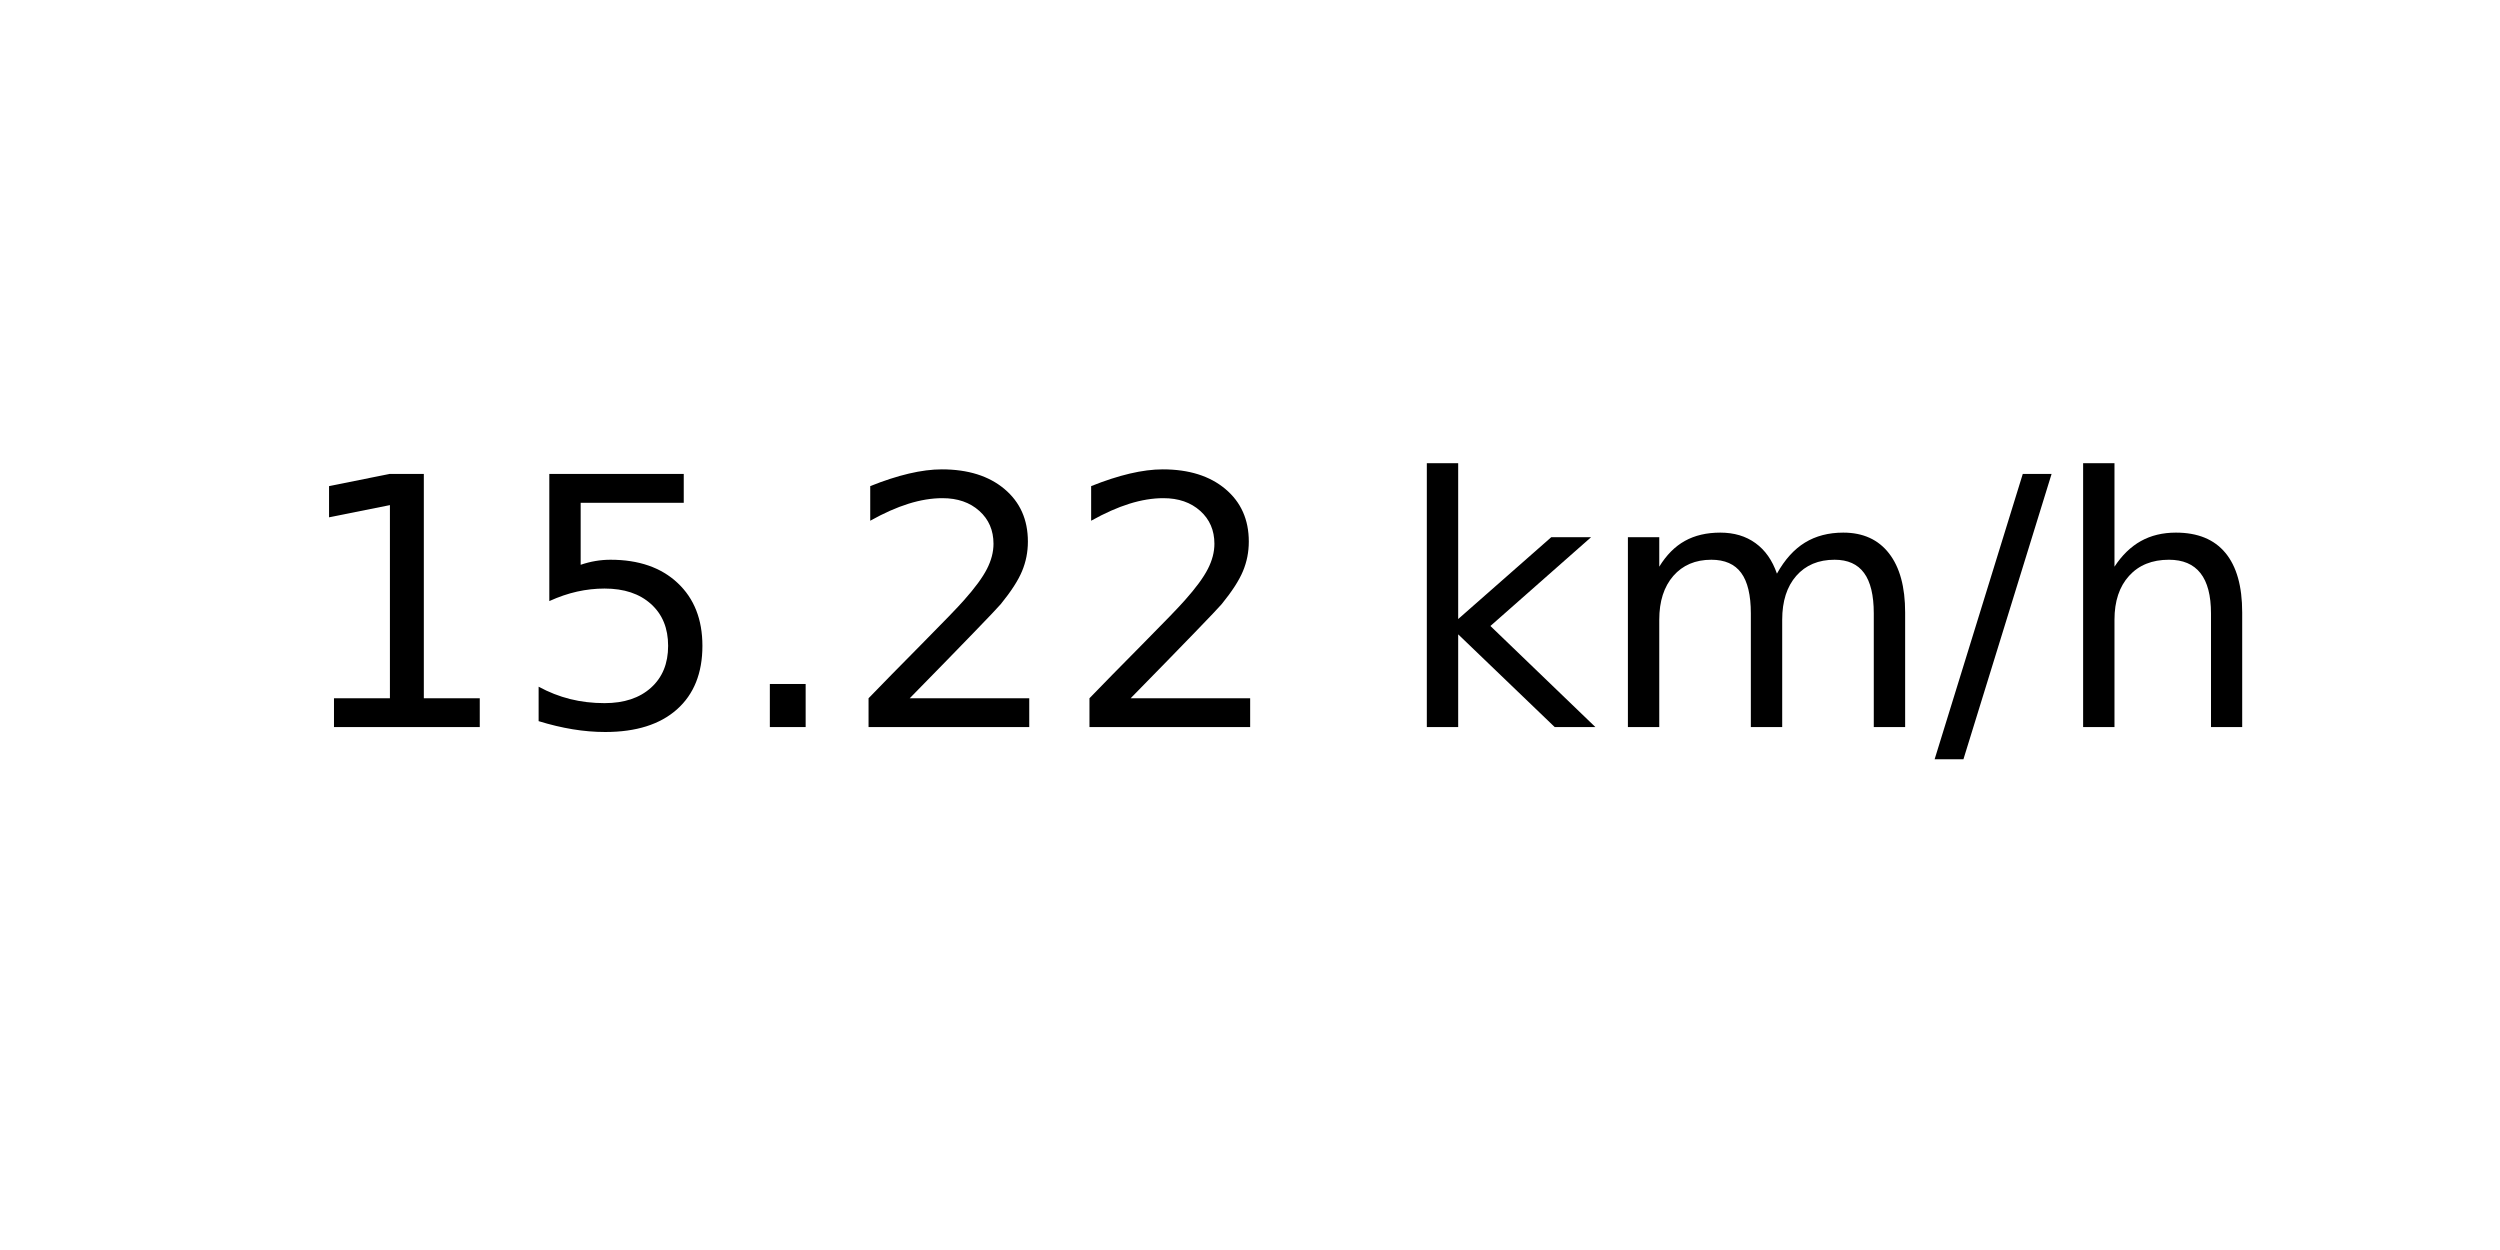
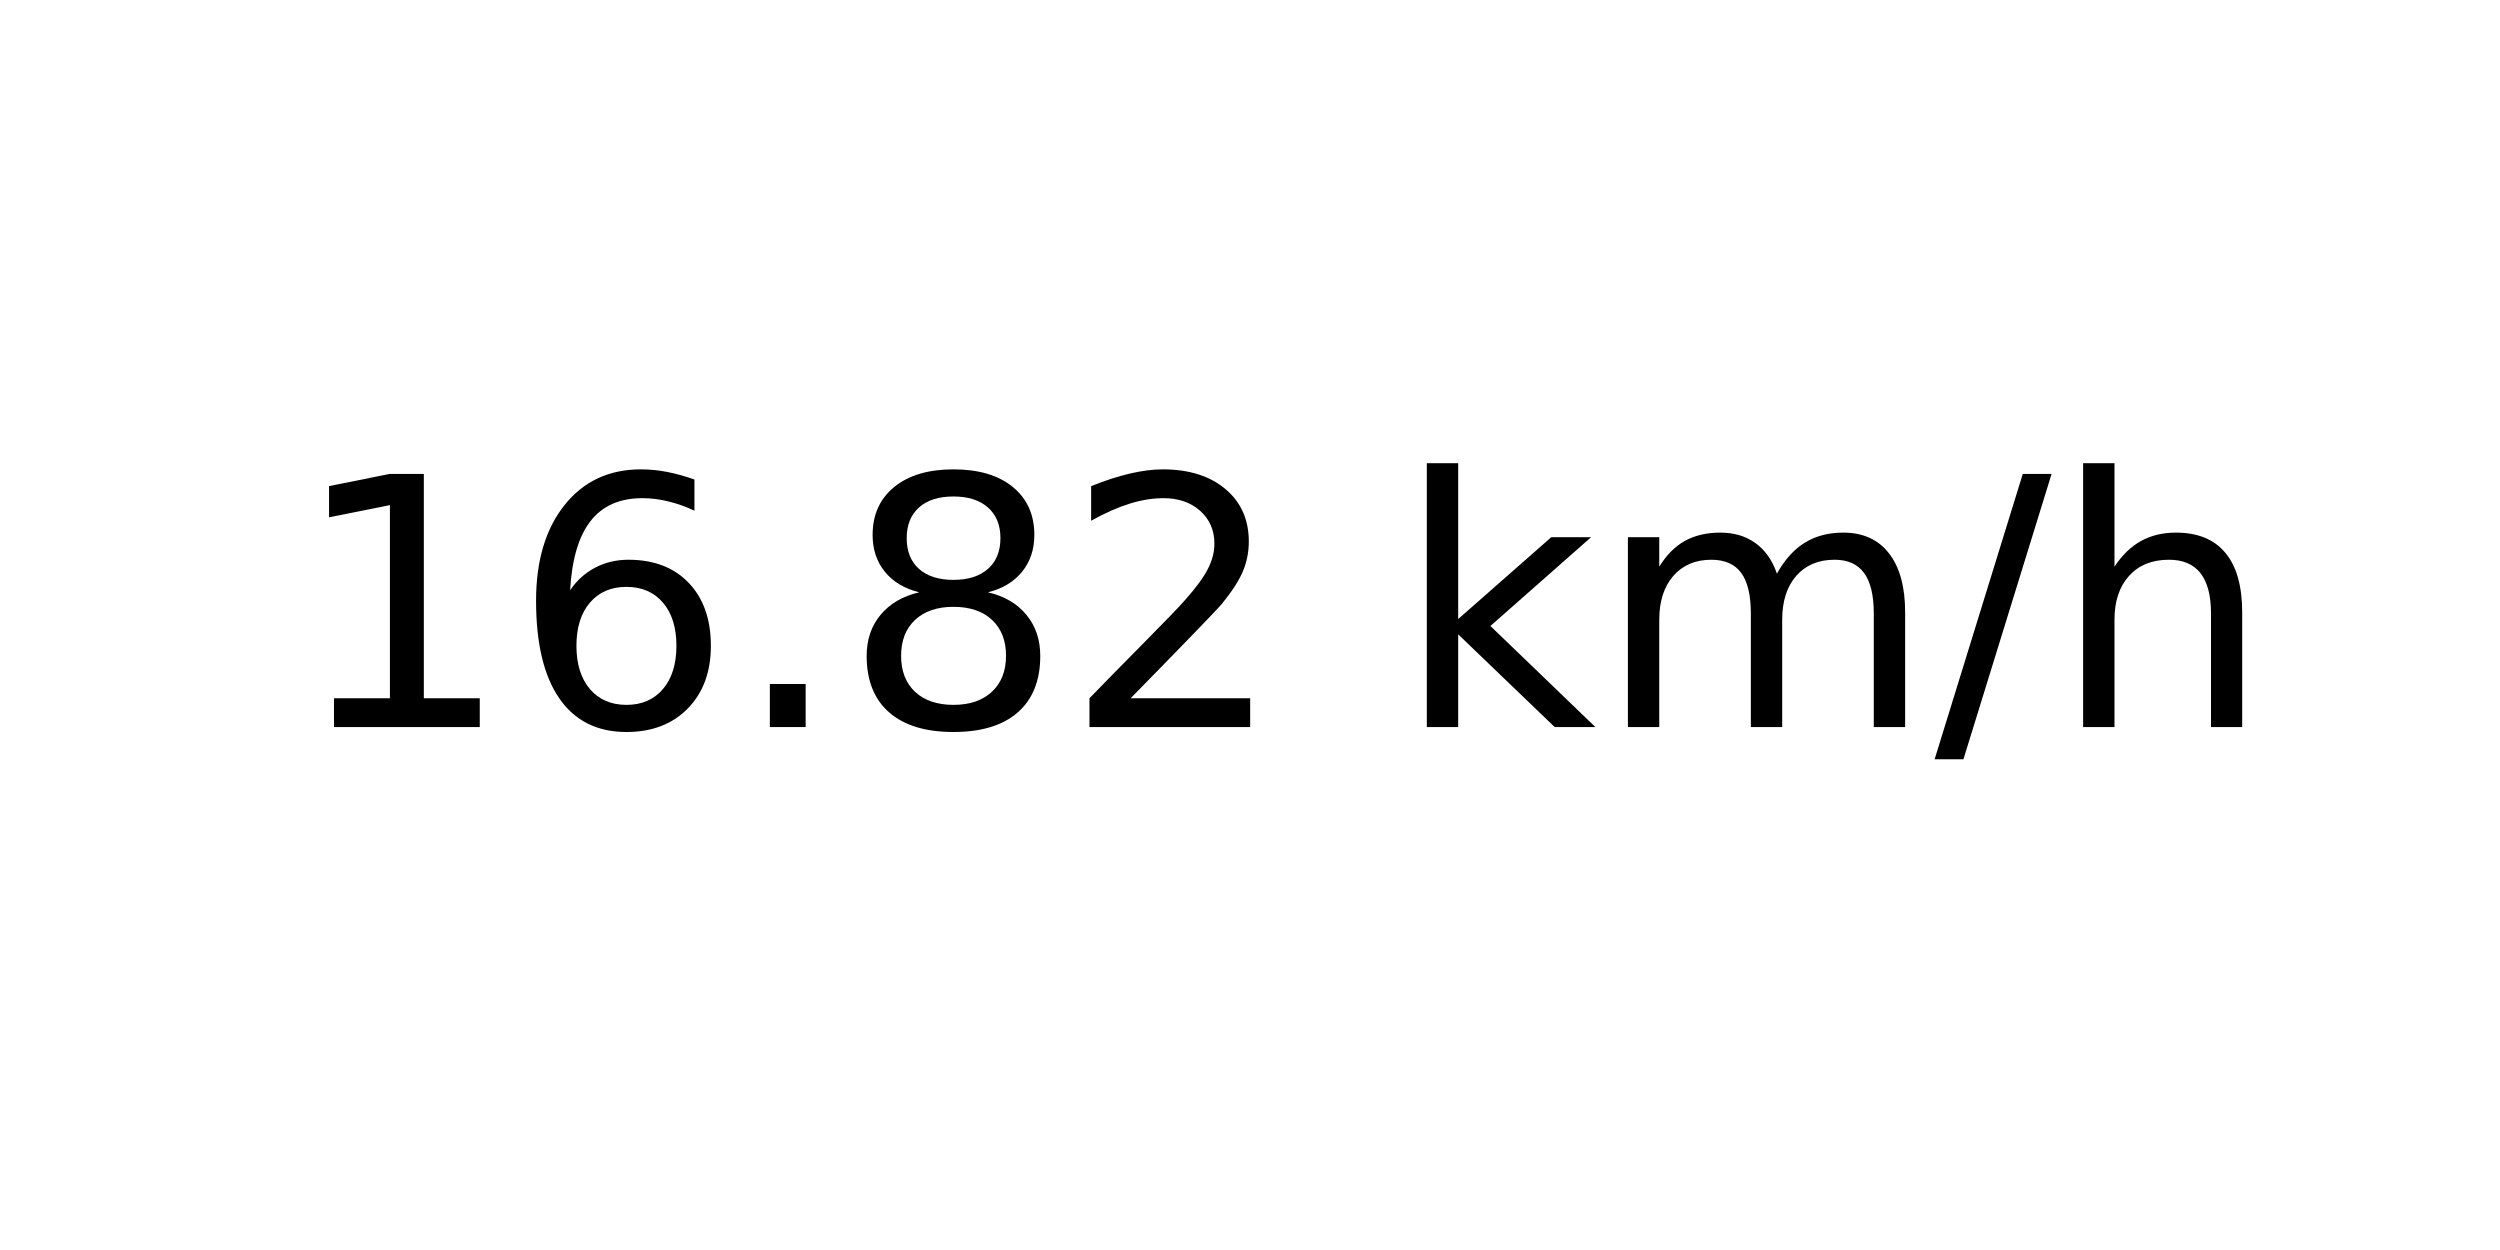
<svg xmlns="http://www.w3.org/2000/svg" xmlns:xlink="http://www.w3.org/1999/xlink" width="72pt" height="36pt" viewBox="0 0 72 36" version="1.1">
  <defs>
    <style type="text/css">*{stroke-linejoin: round; stroke-linecap: butt}</style>
  </defs>
  <g id="figure_1">
    <g id="axes_1">
      <g id="text_1">
        <g transform="translate(8.378125 20.93937) scale(0.1 -0.1)">
          <defs>
            <path id="DejaVuSans-31" d="M 794 531  L 1825 531  L 1825 4091  L 703 3866  L 703 4441  L 1819 4666  L 2450 4666  L 2450 531  L 3481 531  L 3481 0  L 794 0  L 794 531  z " transform="scale(0.015625)" />
-             <path id="DejaVuSans-35" d="M 691 4666  L 3169 4666  L 3169 4134  L 1269 4134  L 1269 2991  Q 1406 3038 1543 3061  Q 1681 3084 1819 3084  Q 2600 3084 3056 2656  Q 3513 2228 3513 1497  Q 3513 744 3044 326  Q 2575 -91 1722 -91  Q 1428 -91 1123 -41  Q 819 9 494 109  L 494 744  Q 775 591 1075 516  Q 1375 441 1709 441  Q 2250 441 2565 725  Q 2881 1009 2881 1497  Q 2881 1984 2565 2268  Q 2250 2553 1709 2553  Q 1456 2553 1204 2497  Q 953 2441 691 2322  L 691 4666  z " transform="scale(0.015625)" />
+             <path id="DejaVuSans-36" d="M 2113 2584  Q 1688 2584 1439 2293  Q 1191 2003 1191 1497  Q 1191 994 1439 701  Q 1688 409 2113 409  Q 2538 409 2786 701  Q 3034 994 3034 1497  Q 3034 2003 2786 2293  Q 2538 2584 2113 2584  z M 3366 4563  L 3366 3988  Q 3128 4100 2886 4159  Q 2644 4219 2406 4219  Q 1781 4219 1451 3797  Q 1122 3375 1075 2522  Q 1259 2794 1537 2939  Q 1816 3084 2150 3084  Q 2853 3084 3261 2657  Q 3669 2231 3669 1497  Q 3669 778 3244 343  Q 2819 -91 2113 -91  Q 1303 -91 875 529  Q 447 1150 447 2328  Q 447 3434 972 4092  Q 1497 4750 2381 4750  Q 2619 4750 2861 4703  Q 3103 4656 3366 4563  z " transform="scale(0.015625)" />
            <path id="DejaVuSans-2e" d="M 684 794  L 1344 794  L 1344 0  L 684 0  L 684 794  z " transform="scale(0.015625)" />
+             <path id="DejaVuSans-38" d="M 2034 2216  Q 1584 2216 1326 1975  Q 1069 1734 1069 1313  Q 1069 891 1326 650  Q 1584 409 2034 409  Q 2484 409 2743 651  Q 3003 894 3003 1313  Q 3003 1734 2745 1975  Q 2488 2216 2034 2216  z M 1403 2484  Q 997 2584 770 2862  Q 544 3141 544 3541  Q 544 4100 942 4425  Q 1341 4750 2034 4750  Q 2731 4750 3128 4425  Q 3525 4100 3525 3541  Q 3525 3141 3298 2862  Q 3072 2584 2669 2484  Q 3125 2378 3379 2068  Q 3634 1759 3634 1313  Q 3634 634 3220 271  Q 2806 -91 2034 -91  Q 1263 -91 848 271  Q 434 634 434 1313  Q 434 1759 690 2068  Q 947 2378 1403 2484  z M 1172 3481  Q 1172 3119 1398 2916  Q 1625 2713 2034 2713  Q 2441 2713 2670 2916  Q 2900 3119 2900 3481  Q 2900 3844 2670 4047  Q 2441 4250 2034 4250  Q 1625 4250 1398 4047  Q 1172 3844 1172 3481  z " transform="scale(0.015625)" />
            <path id="DejaVuSans-32" d="M 1228 531  L 3431 531  L 3431 0  L 469 0  L 469 531  Q 828 903 1448 1529  Q 2069 2156 2228 2338  Q 2531 2678 2651 2914  Q 2772 3150 2772 3378  Q 2772 3750 2511 3984  Q 2250 4219 1831 4219  Q 1534 4219 1204 4116  Q 875 4013 500 3803  L 500 4441  Q 881 4594 1212 4672  Q 1544 4750 1819 4750  Q 2544 4750 2975 4387  Q 3406 4025 3406 3419  Q 3406 3131 3298 2873  Q 3191 2616 2906 2266  Q 2828 2175 2409 1742  Q 1991 1309 1228 531  z " transform="scale(0.015625)" />
            <path id="DejaVuSans-20" transform="scale(0.015625)" />
            <path id="DejaVuSans-6b" d="M 581 4863  L 1159 4863  L 1159 1991  L 2875 3500  L 3609 3500  L 1753 1863  L 3688 0  L 2938 0  L 1159 1709  L 1159 0  L 581 0  L 581 4863  z " transform="scale(0.015625)" />
            <path id="DejaVuSans-6d" d="M 3328 2828  Q 3544 3216 3844 3400  Q 4144 3584 4550 3584  Q 5097 3584 5394 3201  Q 5691 2819 5691 2113  L 5691 0  L 5113 0  L 5113 2094  Q 5113 2597 4934 2840  Q 4756 3084 4391 3084  Q 3944 3084 3684 2787  Q 3425 2491 3425 1978  L 3425 0  L 2847 0  L 2847 2094  Q 2847 2600 2669 2842  Q 2491 3084 2119 3084  Q 1678 3084 1418 2786  Q 1159 2488 1159 1978  L 1159 0  L 581 0  L 581 3500  L 1159 3500  L 1159 2956  Q 1356 3278 1631 3431  Q 1906 3584 2284 3584  Q 2666 3584 2933 3390  Q 3200 3197 3328 2828  z " transform="scale(0.015625)" />
            <path id="DejaVuSans-2f" d="M 1625 4666  L 2156 4666  L 531 -594  L 0 -594  L 1625 4666  z " transform="scale(0.015625)" />
            <path id="DejaVuSans-68" d="M 3513 2113  L 3513 0  L 2938 0  L 2938 2094  Q 2938 2591 2744 2837  Q 2550 3084 2163 3084  Q 1697 3084 1428 2787  Q 1159 2491 1159 1978  L 1159 0  L 581 0  L 581 4863  L 1159 4863  L 1159 2956  Q 1366 3272 1645 3428  Q 1925 3584 2291 3584  Q 2894 3584 3203 3211  Q 3513 2838 3513 2113  z " transform="scale(0.015625)" />
          </defs>
          <use xlink:href="#DejaVuSans-31" />
-           <use xlink:href="#DejaVuSans-35" x="63.623" />
+           <use xlink:href="#DejaVuSans-36" x="63.623" />
          <use xlink:href="#DejaVuSans-2e" x="127.246" />
-           <use xlink:href="#DejaVuSans-32" x="159.033" />
+           <use xlink:href="#DejaVuSans-38" x="159.033" />
          <use xlink:href="#DejaVuSans-32" x="222.656" />
          <use xlink:href="#DejaVuSans-20" x="286.279" />
          <use xlink:href="#DejaVuSans-6b" x="318.066" />
          <use xlink:href="#DejaVuSans-6d" x="375.977" />
          <use xlink:href="#DejaVuSans-2f" x="473.389" />
          <use xlink:href="#DejaVuSans-68" x="507.08" />
        </g>
      </g>
    </g>
  </g>
</svg>
